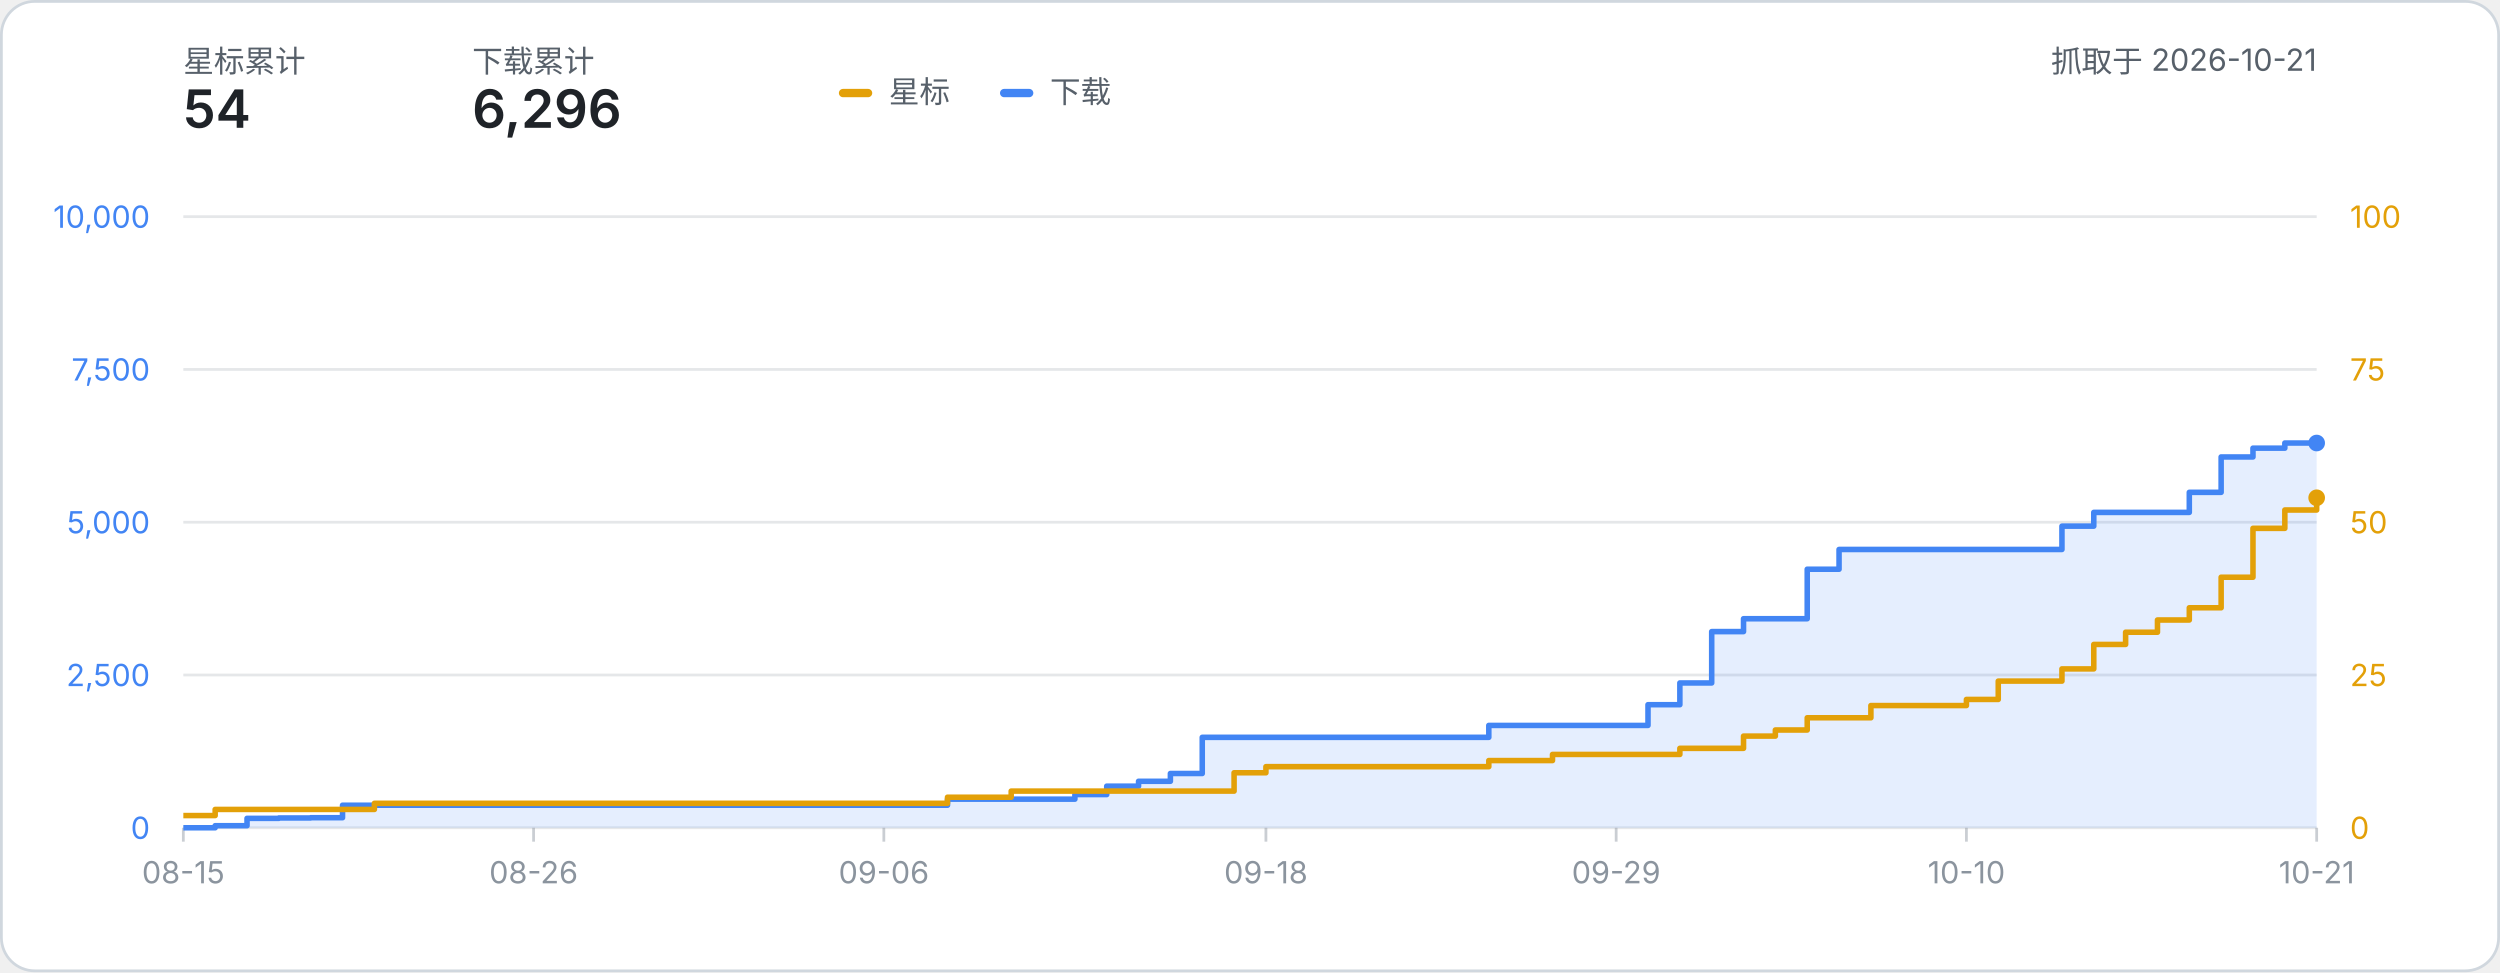
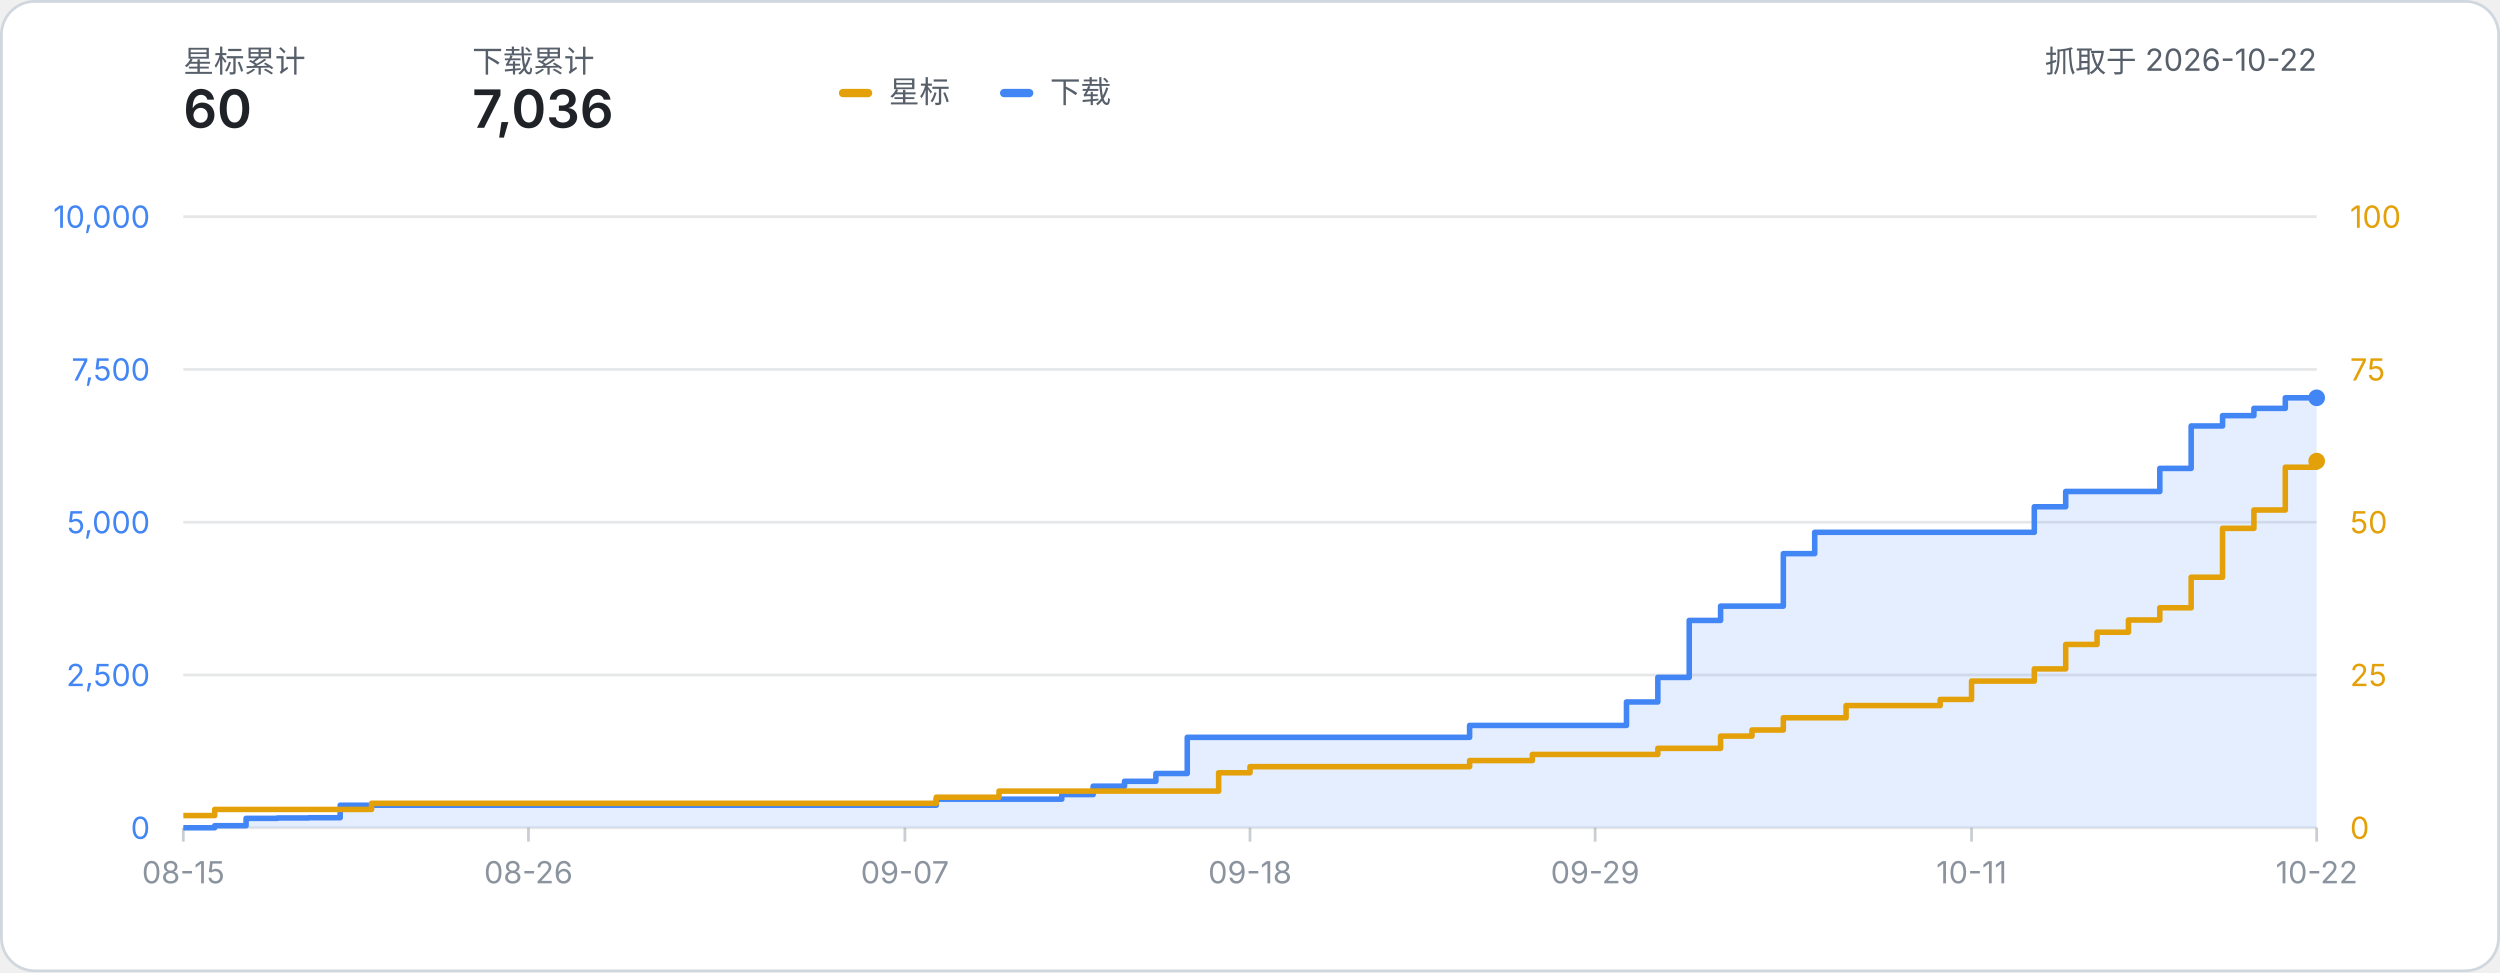
- <svg xmlns="http://www.w3.org/2000/svg" width="900" height="350" viewBox="0 0 900 350" role="img" aria-label="星标数与下载量累计折线图：星标 54、下载 6,296（数据抓取于 2026-10-21）">
+ <svg xmlns="http://www.w3.org/2000/svg" width="900" height="350" viewBox="0 0 900 350" role="img" aria-label="星标数与下载量累计折线图：星标 60、下载 7,036（数据抓取于 2026-10-22）">
  <style>
    text { font-family: system-ui, -apple-system, 'Segoe UI', 'PingFang SC', 'Microsoft YaHei', sans-serif; }
    .label { fill: #57606a; }
    .metric { fill: #1f2328; font-weight: 600; }
  </style>
  <rect x="0.5" y="0.5" width="899" height="349" rx="12" fill="#ffffff" stroke="#d0d7de" />
  <text x="66" y="26" class="label" font-size="11">星标累计</text>
-   <text x="66" y="46" class="metric" font-size="19">54</text>
+   <text x="66" y="46" class="metric" font-size="19">60</text>
  <text x="170" y="26" class="label" font-size="11">下载累计</text>
-   <text x="170" y="46" class="metric" font-size="19">6,296</text>
-   <text x="834.00" y="26" class="label" font-size="11" text-anchor="end">抓取于 2026-10-21</text>
+   <text x="170" y="46" class="metric" font-size="19">7,036</text>
+   <text x="834.00" y="26" class="label" font-size="11" text-anchor="end">抓取于 2026-10-22</text>
  <g transform="translate(302, 24)">
    <rect x="0" y="8" width="12" height="3" rx="1.5" fill="#e3a008" />
    <text x="18" y="13" class="label" font-size="11">星标</text>
    <rect x="58" y="8" width="12" height="3" rx="1.5" fill="#4285f4" />
    <text x="76" y="13" class="label" font-size="11">下载</text>
  </g>
  <line x1="66" y1="298.00" x2="834.00" y2="298.00" stroke="#8b949e" stroke-opacity="0.22" stroke-width="1" />
  <text x="54" y="302.00" text-anchor="end" font-size="11" fill="#4285f4">0</text>
  <text x="846.00" y="302.00" text-anchor="start" font-size="11" fill="#e3a008">0</text>
  <line x1="66" y1="243.00" x2="834.00" y2="243.00" stroke="#8b949e" stroke-opacity="0.22" stroke-width="1" />
  <text x="54" y="247.00" text-anchor="end" font-size="11" fill="#4285f4">2,500</text>
  <text x="846.00" y="247.00" text-anchor="start" font-size="11" fill="#e3a008">25</text>
  <line x1="66" y1="188.00" x2="834.00" y2="188.00" stroke="#8b949e" stroke-opacity="0.22" stroke-width="1" />
  <text x="54" y="192.00" text-anchor="end" font-size="11" fill="#4285f4">5,000</text>
  <text x="846.00" y="192.00" text-anchor="start" font-size="11" fill="#e3a008">50</text>
  <line x1="66" y1="133.00" x2="834.00" y2="133.00" stroke="#8b949e" stroke-opacity="0.22" stroke-width="1" />
  <text x="54" y="137.00" text-anchor="end" font-size="11" fill="#4285f4">7,500</text>
  <text x="846.00" y="137.00" text-anchor="start" font-size="11" fill="#e3a008">75</text>
  <line x1="66" y1="78.00" x2="834.00" y2="78.00" stroke="#8b949e" stroke-opacity="0.22" stroke-width="1" />
  <text x="54" y="82.00" text-anchor="end" font-size="11" fill="#4285f4">10,000</text>
  <text x="846.00" y="82.00" text-anchor="start" font-size="11" fill="#e3a008">100</text>
  <line x1="66.00" y1="298.00" x2="66.00" y2="303.00" stroke="#8b949e" stroke-opacity="0.45" stroke-width="1" />
  <text x="66.00" y="318.00" text-anchor="middle" font-size="11" fill="#8b949e">08-15</text>
-   <line x1="192.09" y1="298.00" x2="192.09" y2="303.00" stroke="#8b949e" stroke-opacity="0.45" stroke-width="1" />
-   <text x="192.09" y="318.00" text-anchor="middle" font-size="11" fill="#8b949e">08-26</text>
-   <line x1="318.18" y1="298.00" x2="318.18" y2="303.00" stroke="#8b949e" stroke-opacity="0.45" stroke-width="1" />
-   <text x="318.18" y="318.00" text-anchor="middle" font-size="11" fill="#8b949e">09-06</text>
-   <line x1="455.73" y1="298.00" x2="455.73" y2="303.00" stroke="#8b949e" stroke-opacity="0.45" stroke-width="1" />
-   <text x="455.73" y="318.00" text-anchor="middle" font-size="11" fill="#8b949e">09-18</text>
-   <line x1="581.82" y1="298.00" x2="581.82" y2="303.00" stroke="#8b949e" stroke-opacity="0.45" stroke-width="1" />
-   <text x="581.82" y="318.00" text-anchor="middle" font-size="11" fill="#8b949e">09-29</text>
-   <line x1="707.91" y1="298.00" x2="707.91" y2="303.00" stroke="#8b949e" stroke-opacity="0.45" stroke-width="1" />
-   <text x="707.91" y="318.00" text-anchor="middle" font-size="11" fill="#8b949e">10-10</text>
+   <line x1="190.24" y1="298.00" x2="190.24" y2="303.00" stroke="#8b949e" stroke-opacity="0.45" stroke-width="1" />
+   <text x="190.24" y="318.00" text-anchor="middle" font-size="11" fill="#8b949e">08-26</text>
+   <line x1="325.76" y1="298.00" x2="325.76" y2="303.00" stroke="#8b949e" stroke-opacity="0.45" stroke-width="1" />
+   <text x="325.76" y="318.00" text-anchor="middle" font-size="11" fill="#8b949e">09-07</text>
+   <line x1="450.00" y1="298.00" x2="450.00" y2="303.00" stroke="#8b949e" stroke-opacity="0.45" stroke-width="1" />
+   <text x="450.00" y="318.00" text-anchor="middle" font-size="11" fill="#8b949e">09-18</text>
+   <line x1="574.24" y1="298.00" x2="574.24" y2="303.00" stroke="#8b949e" stroke-opacity="0.45" stroke-width="1" />
+   <text x="574.24" y="318.00" text-anchor="middle" font-size="11" fill="#8b949e">09-29</text>
+   <line x1="709.76" y1="298.00" x2="709.76" y2="303.00" stroke="#8b949e" stroke-opacity="0.45" stroke-width="1" />
+   <text x="709.76" y="318.00" text-anchor="middle" font-size="11" fill="#8b949e">10-11</text>
  <line x1="834.00" y1="298.00" x2="834.00" y2="303.00" stroke="#8b949e" stroke-opacity="0.45" stroke-width="1" />
-   <text x="834.00" y="318.00" text-anchor="middle" font-size="11" fill="#8b949e">10-21</text>
-   <path d="M 66.00 298.00 H 77.46 V 297.25 H 88.93 V 294.61 H 100.39 V 294.46 H 111.85 V 294.37 H 123.31 V 289.88 H 134.78 V 289.88 H 146.24 V 289.88 H 157.70 V 289.88 H 169.16 V 289.88 H 180.63 V 289.88 H 192.09 V 289.88 H 203.55 V 289.88 H 215.01 V 289.88 H 226.48 V 289.88 H 237.94 V 289.88 H 249.40 V 289.88 H 260.87 V 289.88 H 272.33 V 289.88 H 283.79 V 289.88 H 295.25 V 289.88 H 306.72 V 289.88 H 318.18 V 289.88 H 329.64 V 289.88 H 341.10 V 287.70 H 352.57 V 287.70 H 364.03 V 287.70 H 375.49 V 287.70 H 386.96 V 286.05 H 398.42 V 283.02 H 409.88 V 281.26 H 421.34 V 278.46 H 432.81 V 265.44 H 444.27 V 265.44 H 455.73 V 265.44 H 467.19 V 265.44 H 478.66 V 265.44 H 490.12 V 265.44 H 501.58 V 265.44 H 513.04 V 265.44 H 524.51 V 265.44 H 535.97 V 261.15 H 547.43 V 261.15 H 558.90 V 261.15 H 570.36 V 261.15 H 581.82 V 261.15 H 593.28 V 253.69 H 604.75 V 245.86 H 616.21 V 227.38 H 627.67 V 222.74 H 639.13 V 222.74 H 650.60 V 204.92 H 662.06 V 197.81 H 673.52 V 197.81 H 684.99 V 197.81 H 696.45 V 197.81 H 707.91 V 197.81 H 719.37 V 197.81 H 730.84 V 197.81 H 742.30 V 189.41 H 753.76 V 184.46 H 765.22 V 184.46 H 776.69 V 184.46 H 788.15 V 177.24 H 799.61 V 164.50 H 811.07 V 161.34 H 822.54 V 159.49 H 834.00 V 159.49 L 834.00 298.00 L 66.00 298.00 Z" fill="#4285f4" fill-opacity="0.14" />
-   <path d="M 66.00 298.00 H 77.46 V 297.25 H 88.93 V 294.61 H 100.39 V 294.46 H 111.85 V 294.37 H 123.31 V 289.88 H 134.78 V 289.88 H 146.24 V 289.88 H 157.70 V 289.88 H 169.16 V 289.88 H 180.63 V 289.88 H 192.09 V 289.88 H 203.55 V 289.88 H 215.01 V 289.88 H 226.48 V 289.88 H 237.94 V 289.88 H 249.40 V 289.88 H 260.87 V 289.88 H 272.33 V 289.88 H 283.79 V 289.88 H 295.25 V 289.88 H 306.72 V 289.88 H 318.18 V 289.88 H 329.64 V 289.88 H 341.10 V 287.70 H 352.57 V 287.70 H 364.03 V 287.70 H 375.49 V 287.70 H 386.96 V 286.05 H 398.42 V 283.02 H 409.88 V 281.26 H 421.34 V 278.46 H 432.81 V 265.44 H 444.27 V 265.44 H 455.73 V 265.44 H 467.19 V 265.44 H 478.66 V 265.44 H 490.12 V 265.44 H 501.58 V 265.44 H 513.04 V 265.44 H 524.51 V 265.44 H 535.97 V 261.15 H 547.43 V 261.15 H 558.90 V 261.15 H 570.36 V 261.15 H 581.82 V 261.15 H 593.28 V 253.69 H 604.75 V 245.86 H 616.21 V 227.38 H 627.67 V 222.74 H 639.13 V 222.74 H 650.60 V 204.92 H 662.06 V 197.81 H 673.52 V 197.81 H 684.99 V 197.81 H 696.45 V 197.81 H 707.91 V 197.81 H 719.37 V 197.81 H 730.84 V 197.81 H 742.30 V 189.41 H 753.76 V 184.46 H 765.22 V 184.46 H 776.69 V 184.46 H 788.15 V 177.24 H 799.61 V 164.50 H 811.07 V 161.34 H 822.54 V 159.49 H 834.00 V 159.49" fill="none" stroke="#4285f4" stroke-width="2" stroke-linejoin="round" />
-   <path d="M 66.00 293.60 H 77.46 V 291.40 H 88.93 V 291.40 H 100.39 V 291.40 H 111.85 V 291.40 H 123.31 V 291.40 H 134.78 V 289.20 H 146.24 V 289.20 H 157.70 V 289.20 H 169.16 V 289.20 H 180.63 V 289.20 H 192.09 V 289.20 H 203.55 V 289.20 H 215.01 V 289.20 H 226.48 V 289.20 H 237.94 V 289.20 H 249.40 V 289.20 H 260.87 V 289.20 H 272.33 V 289.20 H 283.79 V 289.20 H 295.25 V 289.20 H 306.72 V 289.20 H 318.18 V 289.20 H 329.64 V 289.20 H 341.10 V 287.00 H 352.57 V 287.00 H 364.03 V 284.80 H 375.49 V 284.80 H 386.96 V 284.80 H 398.42 V 284.80 H 409.88 V 284.80 H 421.34 V 284.80 H 432.81 V 284.80 H 444.27 V 278.20 H 455.73 V 276.00 H 467.19 V 276.00 H 478.66 V 276.00 H 490.12 V 276.00 H 501.58 V 276.00 H 513.04 V 276.00 H 524.51 V 276.00 H 535.97 V 273.80 H 547.43 V 273.80 H 558.90 V 271.60 H 570.36 V 271.60 H 581.82 V 271.60 H 593.28 V 271.60 H 604.75 V 269.40 H 616.21 V 269.40 H 627.67 V 265.00 H 639.13 V 262.80 H 650.60 V 258.40 H 662.06 V 258.40 H 673.52 V 254.00 H 684.99 V 254.00 H 696.45 V 254.00 H 707.91 V 251.80 H 719.37 V 245.20 H 730.84 V 245.20 H 742.30 V 240.80 H 753.76 V 232.00 H 765.22 V 227.60 H 776.69 V 223.20 H 788.15 V 218.80 H 799.61 V 207.80 H 811.07 V 190.20 H 822.54 V 183.60 H 834.00 V 179.20" fill="none" stroke="#e3a008" stroke-width="2" stroke-linejoin="round" />
-   <circle cx="834.00" cy="179.20" r="3" fill="#e3a008" />
-   <circle cx="834.00" cy="159.49" r="3" fill="#4285f4" />
+   <text x="834.00" y="318.00" text-anchor="middle" font-size="11" fill="#8b949e">10-22</text>
+   <path d="M 66.00 298.00 H 77.29 V 297.25 H 88.59 V 294.61 H 99.88 V 294.46 H 111.18 V 294.37 H 122.47 V 289.88 H 133.76 V 289.88 H 145.06 V 289.88 H 156.35 V 289.88 H 167.65 V 289.88 H 178.94 V 289.88 H 190.24 V 289.88 H 201.53 V 289.88 H 212.82 V 289.88 H 224.12 V 289.88 H 235.41 V 289.88 H 246.71 V 289.88 H 258.00 V 289.88 H 269.29 V 289.88 H 280.59 V 289.88 H 291.88 V 289.88 H 303.18 V 289.88 H 314.47 V 289.88 H 325.76 V 289.88 H 337.06 V 287.70 H 348.35 V 287.70 H 359.65 V 287.70 H 370.94 V 287.70 H 382.24 V 286.05 H 393.53 V 283.02 H 404.82 V 281.26 H 416.12 V 278.46 H 427.41 V 265.44 H 438.71 V 265.44 H 450.00 V 265.44 H 461.29 V 265.44 H 472.59 V 265.44 H 483.88 V 265.44 H 495.18 V 265.44 H 506.47 V 265.44 H 517.76 V 265.44 H 529.06 V 261.15 H 540.35 V 261.15 H 551.65 V 261.15 H 562.94 V 261.15 H 574.24 V 261.15 H 585.53 V 252.70 H 596.82 V 243.86 H 608.12 V 223.35 H 619.41 V 218.21 H 630.71 V 218.21 H 642.00 V 199.31 H 653.29 V 191.63 H 664.59 V 191.63 H 675.88 V 191.63 H 687.18 V 191.63 H 698.47 V 191.63 H 709.76 V 191.63 H 721.06 V 191.63 H 732.35 V 182.43 H 743.65 V 176.93 H 754.94 V 176.93 H 766.24 V 176.93 H 777.53 V 168.62 H 788.82 V 153.35 H 800.12 V 149.63 H 811.41 V 147.01 H 822.71 V 143.21 H 834.00 V 143.21 L 834.00 298.00 L 66.00 298.00 Z" fill="#4285f4" fill-opacity="0.14" />
+   <path d="M 66.00 298.00 H 77.29 V 297.25 H 88.59 V 294.61 H 99.88 V 294.46 H 111.18 V 294.37 H 122.47 V 289.88 H 133.76 V 289.88 H 145.06 V 289.88 H 156.35 V 289.88 H 167.65 V 289.88 H 178.94 V 289.88 H 190.24 V 289.88 H 201.53 V 289.88 H 212.82 V 289.88 H 224.12 V 289.88 H 235.41 V 289.88 H 246.71 V 289.88 H 258.00 V 289.88 H 269.29 V 289.88 H 280.59 V 289.88 H 291.88 V 289.88 H 303.18 V 289.88 H 314.47 V 289.88 H 325.76 V 289.88 H 337.06 V 287.70 H 348.35 V 287.70 H 359.65 V 287.70 H 370.94 V 287.70 H 382.24 V 286.05 H 393.53 V 283.02 H 404.82 V 281.26 H 416.12 V 278.46 H 427.41 V 265.44 H 438.71 V 265.44 H 450.00 V 265.44 H 461.29 V 265.44 H 472.59 V 265.44 H 483.88 V 265.44 H 495.18 V 265.44 H 506.47 V 265.44 H 517.76 V 265.44 H 529.06 V 261.15 H 540.35 V 261.15 H 551.65 V 261.15 H 562.94 V 261.15 H 574.24 V 261.15 H 585.53 V 252.70 H 596.82 V 243.86 H 608.12 V 223.35 H 619.41 V 218.21 H 630.71 V 218.21 H 642.00 V 199.31 H 653.29 V 191.63 H 664.59 V 191.63 H 675.88 V 191.63 H 687.18 V 191.63 H 698.47 V 191.63 H 709.76 V 191.63 H 721.06 V 191.63 H 732.35 V 182.43 H 743.65 V 176.93 H 754.94 V 176.93 H 766.24 V 176.93 H 777.53 V 168.62 H 788.82 V 153.35 H 800.12 V 149.63 H 811.41 V 147.01 H 822.71 V 143.21 H 834.00 V 143.21" fill="none" stroke="#4285f4" stroke-width="2" stroke-linejoin="round" />
+   <path d="M 66.00 293.60 H 77.29 V 291.40 H 88.59 V 291.40 H 99.88 V 291.40 H 111.18 V 291.40 H 122.47 V 291.40 H 133.76 V 289.20 H 145.06 V 289.20 H 156.35 V 289.20 H 167.65 V 289.20 H 178.94 V 289.20 H 190.24 V 289.20 H 201.53 V 289.20 H 212.82 V 289.20 H 224.12 V 289.20 H 235.41 V 289.20 H 246.71 V 289.20 H 258.00 V 289.20 H 269.29 V 289.20 H 280.59 V 289.20 H 291.88 V 289.20 H 303.18 V 289.20 H 314.47 V 289.20 H 325.76 V 289.20 H 337.06 V 287.00 H 348.35 V 287.00 H 359.65 V 284.80 H 370.94 V 284.80 H 382.24 V 284.80 H 393.53 V 284.80 H 404.82 V 284.80 H 416.12 V 284.80 H 427.41 V 284.80 H 438.71 V 278.20 H 450.00 V 276.00 H 461.29 V 276.00 H 472.59 V 276.00 H 483.88 V 276.00 H 495.18 V 276.00 H 506.47 V 276.00 H 517.76 V 276.00 H 529.06 V 273.80 H 540.35 V 273.80 H 551.65 V 271.60 H 562.94 V 271.60 H 574.24 V 271.60 H 585.53 V 271.60 H 596.82 V 269.40 H 608.12 V 269.40 H 619.41 V 265.00 H 630.71 V 262.80 H 642.00 V 258.40 H 653.29 V 258.40 H 664.59 V 254.00 H 675.88 V 254.00 H 687.18 V 254.00 H 698.47 V 251.80 H 709.76 V 245.20 H 721.06 V 245.20 H 732.35 V 240.80 H 743.65 V 232.00 H 754.94 V 227.60 H 766.24 V 223.20 H 777.53 V 218.80 H 788.82 V 207.80 H 800.12 V 190.20 H 811.41 V 183.60 H 822.71 V 168.20 H 834.00 V 166.00" fill="none" stroke="#e3a008" stroke-width="2" stroke-linejoin="round" />
+   <circle cx="834.00" cy="166.00" r="3" fill="#e3a008" />
+   <circle cx="834.00" cy="143.21" r="3" fill="#4285f4" />
</svg>
